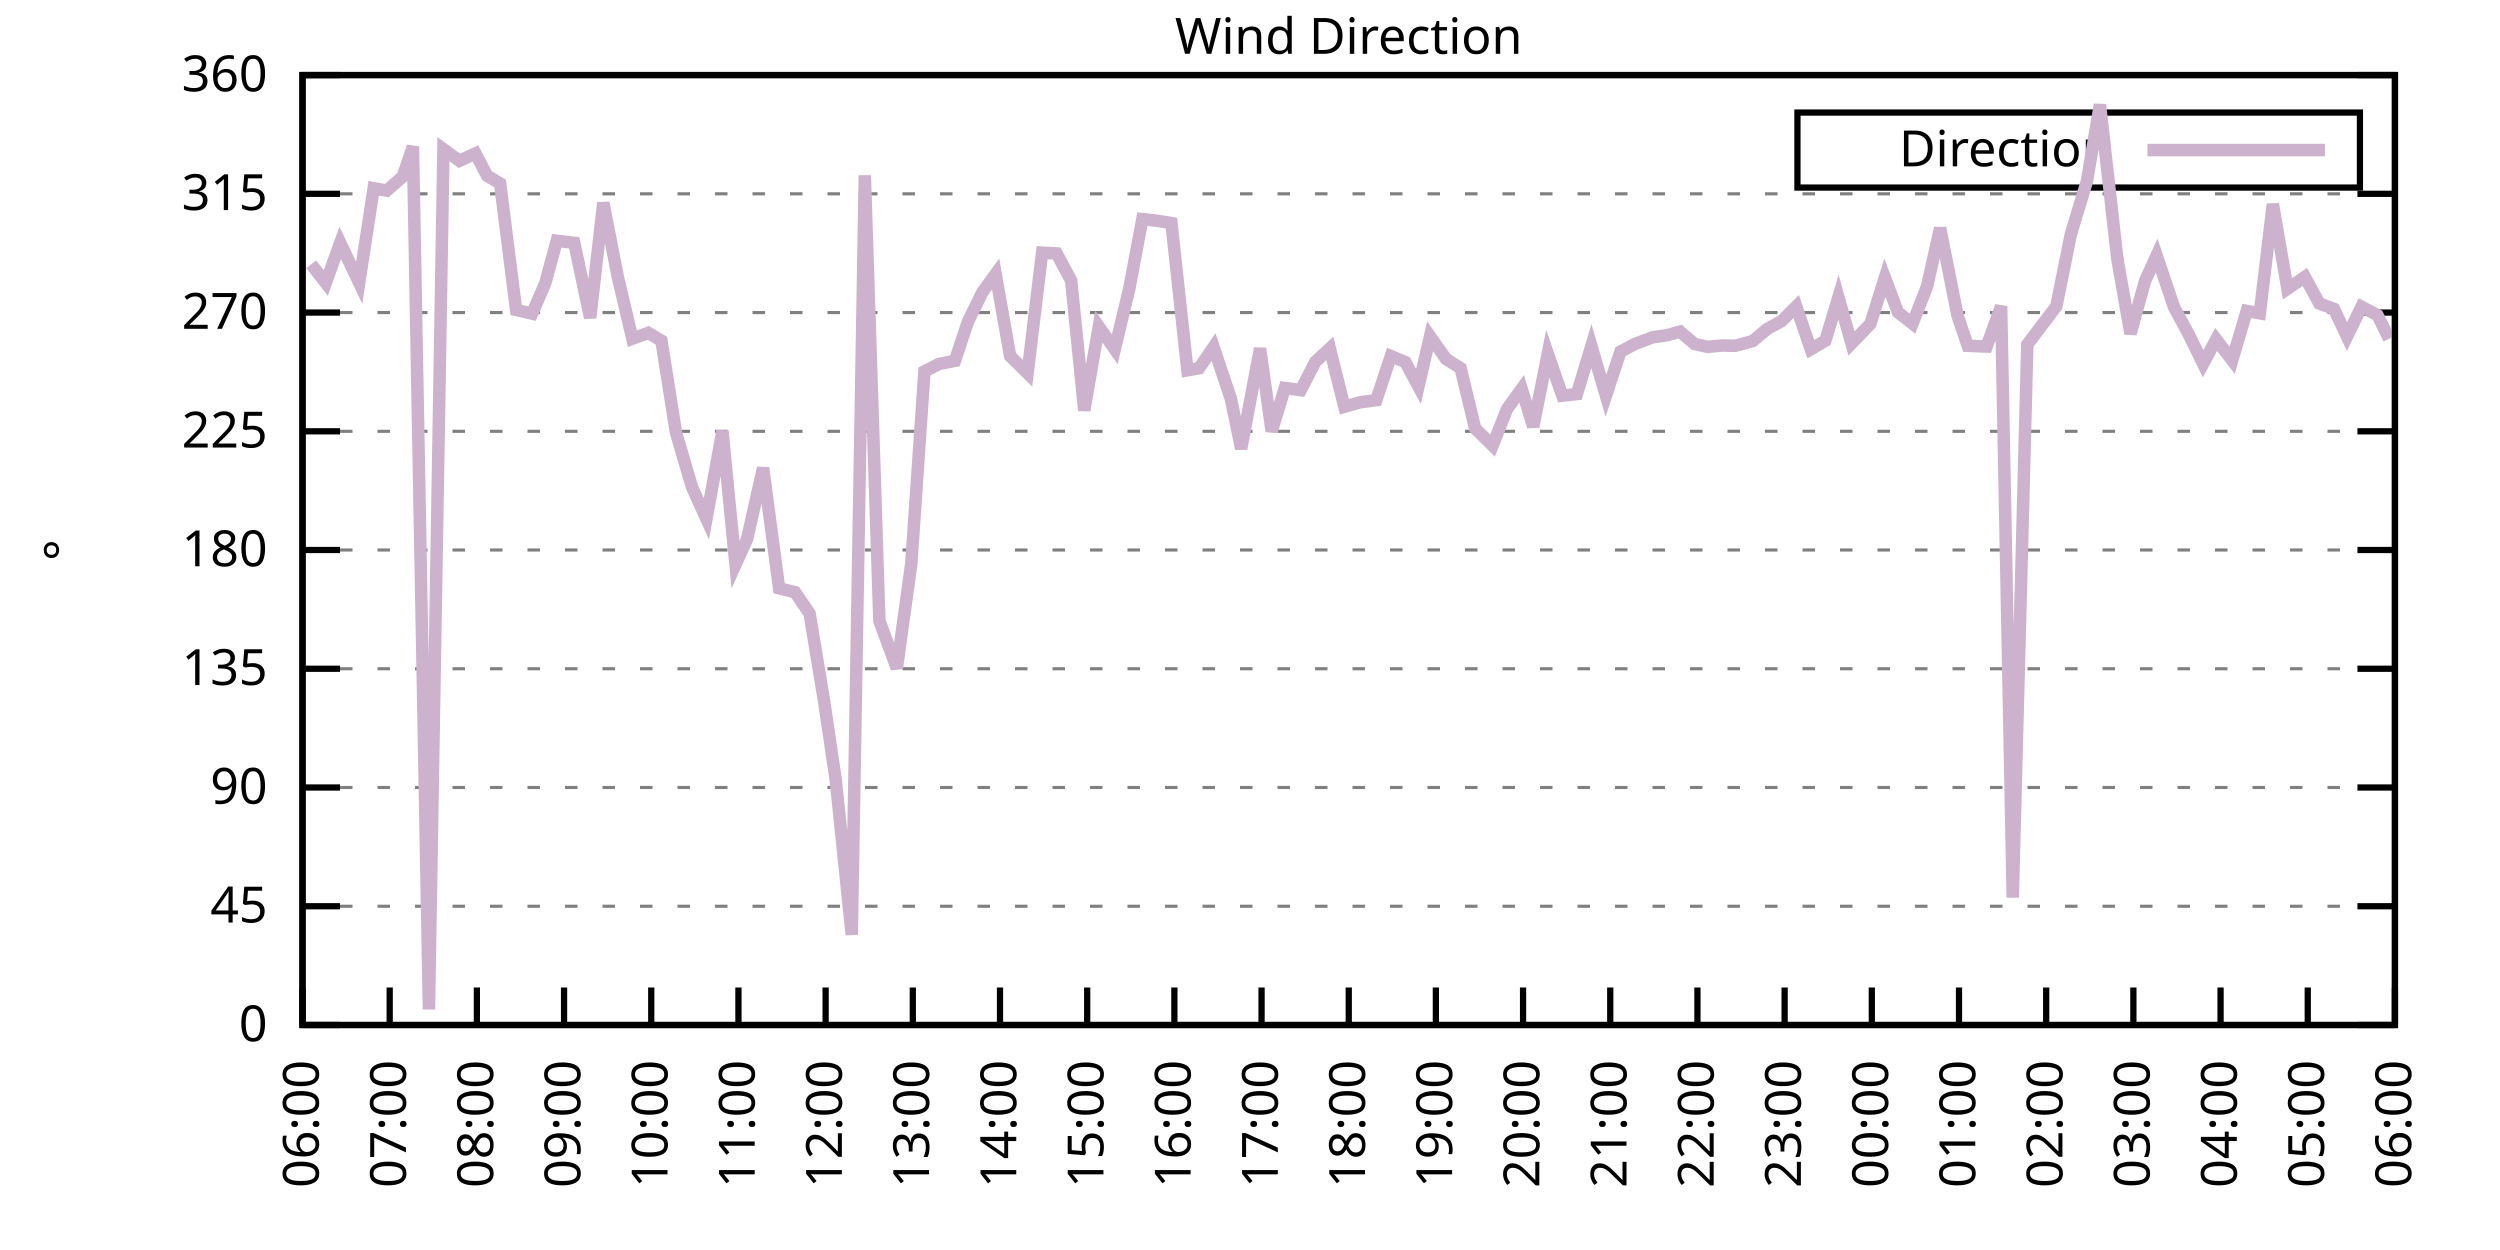
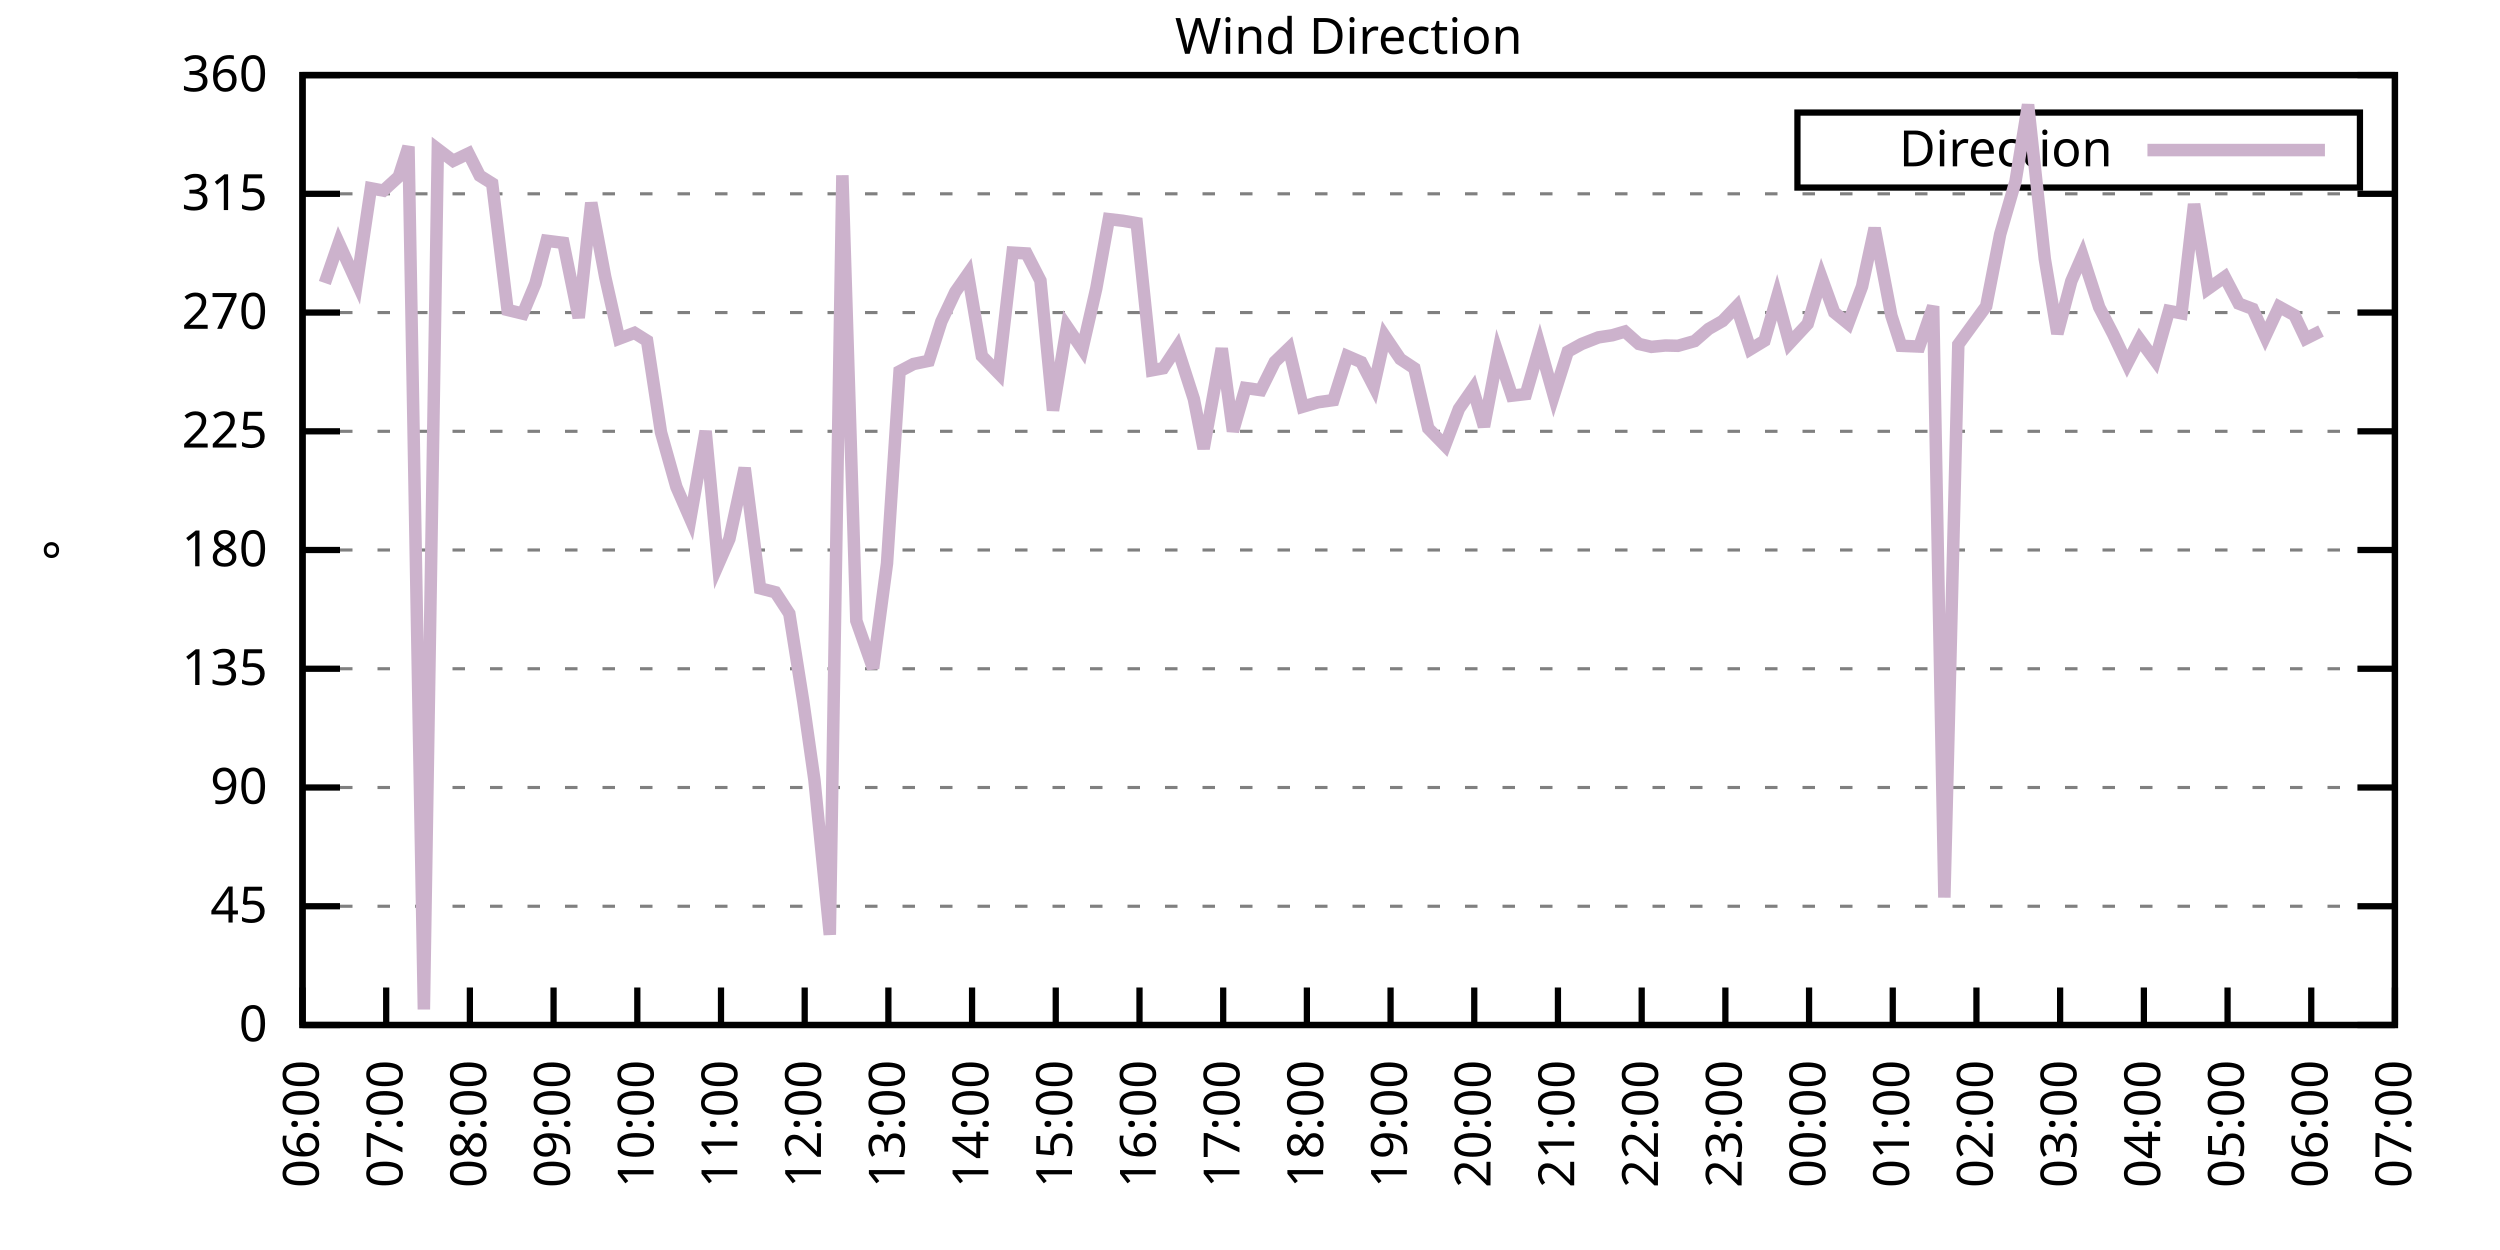
<svg xmlns="http://www.w3.org/2000/svg" xmlns:xlink="http://www.w3.org/1999/xlink" width="400" height="200" viewBox="0 0 400 200">
  <g id="gnuplot_canvas">
    <rect x="0" y="0" width="400" height="200" fill="none" />
    <defs>
      <circle id="gpDot" r="0.5" stroke-width="0.5" stroke="currentColor" />
      <path id="gpPt0" stroke-width="0.333" stroke="currentColor" d="M-1,0 h2 M0,-1 v2" />
      <path id="gpPt1" stroke-width="0.333" stroke="currentColor" d="M-1,-1 L1,1 M1,-1 L-1,1" />
      <path id="gpPt2" stroke-width="0.333" stroke="currentColor" d="M-1,0 L1,0 M0,-1 L0,1 M-1,-1 L1,1 M-1,1 L1,-1" />
      <rect id="gpPt3" stroke-width="0.333" stroke="currentColor" x="-1" y="-1" width="2" height="2" />
      <rect id="gpPt4" stroke-width="0.333" stroke="currentColor" fill="currentColor" x="-1" y="-1" width="2" height="2" />
      <circle id="gpPt5" stroke-width="0.333" stroke="currentColor" cx="0" cy="0" r="1" />
      <use xlink:href="#gpPt5" id="gpPt6" fill="currentColor" stroke="none" />
      <path id="gpPt7" stroke-width="0.333" stroke="currentColor" d="M0,-1.33 L-1.33,0.67 L1.33,0.67 z" />
      <use xlink:href="#gpPt7" id="gpPt8" fill="currentColor" stroke="none" />
      <use xlink:href="#gpPt7" id="gpPt9" stroke="currentColor" transform="rotate(180)" />
      <use xlink:href="#gpPt9" id="gpPt10" fill="currentColor" stroke="none" />
      <use xlink:href="#gpPt3" id="gpPt11" stroke="currentColor" transform="rotate(45)" />
      <use xlink:href="#gpPt11" id="gpPt12" fill="currentColor" stroke="none" />
      <path id="gpPt13" stroke-width="0.333" stroke="currentColor" d="M0,1.330 L1.265,0.411 L0.782,-1.067 L-0.782,-1.076 L-1.265,0.411 z" />
      <use xlink:href="#gpPt13" id="gpPt14" fill="currentColor" stroke="none" />
      <filter id="textbox" filterUnits="objectBoundingBox" x="0" y="0" height="1" width="1">
        <feFlood flood-color="white" flood-opacity="1" result="bgnd" />
        <feComposite in="SourceGraphic" in2="bgnd" operator="atop" />
      </filter>
      <filter id="greybox" filterUnits="objectBoundingBox" x="0" y="0" height="1" width="1">
        <feFlood flood-color="lightgrey" flood-opacity="1" result="grey" />
        <feComposite in="SourceGraphic" in2="grey" operator="atop" />
      </filter>
    </defs>
    <g fill="none" color="white" stroke="currentColor" stroke-width="1.00" stroke-linecap="butt" stroke-linejoin="miter">
</g>
    <g fill="none" color="black" stroke="currentColor" stroke-width="1.00" stroke-linecap="butt" stroke-linejoin="miter">
      <g stroke="none" shape-rendering="crispEdges">
        <polygon fill="rgb(255, 255, 255)" points="48.40,164.00 383.18,164.00 383.18,12.02 48.40,12.02 " />
      </g>
    </g>
    <g fill="none" color="black" stroke="currentColor" stroke-width="1.00" stroke-linecap="butt" stroke-linejoin="miter">
</g>
    <g fill="none" color="black" stroke="black" stroke-width="0.50" stroke-linecap="butt" stroke-linejoin="miter">
</g>
    <g fill="none" color="gray" stroke="currentColor" stroke-width="0.50" stroke-linecap="butt" stroke-linejoin="miter">
      <path stroke="gray" stroke-dasharray="2,4" class="gridline" d="M48.40,164.00 L383.19,164.00  " />
    </g>
    <g fill="none" color="gray" stroke="gray" stroke-width="1.00" stroke-linecap="butt" stroke-linejoin="miter">
</g>
    <g fill="none" color="black" stroke="currentColor" stroke-width="1.00" stroke-linecap="butt" stroke-linejoin="miter">
      <path stroke="black" d="M48.40,164.00 L54.40,164.00 M383.19,164.00 L377.19,164.00  " />
      <g transform="translate(42.80,166.60)" stroke="none" fill="black" font-family="Sans" font-size="8.00" text-anchor="end">
        <text>
          <tspan font-family="Sans"> 0</tspan>
        </text>
      </g>
    </g>
    <g fill="none" color="black" stroke="currentColor" stroke-width="1.00" stroke-linecap="butt" stroke-linejoin="miter">
</g>
    <g fill="none" color="black" stroke="black" stroke-width="0.50" stroke-linecap="butt" stroke-linejoin="miter">
</g>
    <g fill="none" color="gray" stroke="currentColor" stroke-width="0.50" stroke-linecap="butt" stroke-linejoin="miter">
      <path stroke="gray" stroke-dasharray="2,4" class="gridline" d="M48.40,145.00 L383.19,145.00  " />
    </g>
    <g fill="none" color="gray" stroke="gray" stroke-width="1.00" stroke-linecap="butt" stroke-linejoin="miter">
</g>
    <g fill="none" color="black" stroke="currentColor" stroke-width="1.00" stroke-linecap="butt" stroke-linejoin="miter">
      <path stroke="black" d="M48.40,145.00 L54.40,145.00 M383.19,145.00 L377.19,145.00  " />
      <g transform="translate(42.80,147.60)" stroke="none" fill="black" font-family="Sans" font-size="8.00" text-anchor="end">
        <text>
          <tspan font-family="Sans"> 45</tspan>
        </text>
      </g>
    </g>
    <g fill="none" color="black" stroke="currentColor" stroke-width="1.00" stroke-linecap="butt" stroke-linejoin="miter">
</g>
    <g fill="none" color="black" stroke="black" stroke-width="0.50" stroke-linecap="butt" stroke-linejoin="miter">
</g>
    <g fill="none" color="gray" stroke="currentColor" stroke-width="0.50" stroke-linecap="butt" stroke-linejoin="miter">
      <path stroke="gray" stroke-dasharray="2,4" class="gridline" d="M48.40,126.00 L383.19,126.00  " />
    </g>
    <g fill="none" color="gray" stroke="gray" stroke-width="1.00" stroke-linecap="butt" stroke-linejoin="miter">
</g>
    <g fill="none" color="black" stroke="currentColor" stroke-width="1.00" stroke-linecap="butt" stroke-linejoin="miter">
      <path stroke="black" d="M48.40,126.00 L54.40,126.00 M383.19,126.00 L377.19,126.00  " />
      <g transform="translate(42.80,128.60)" stroke="none" fill="black" font-family="Sans" font-size="8.00" text-anchor="end">
        <text>
          <tspan font-family="Sans"> 90</tspan>
        </text>
      </g>
    </g>
    <g fill="none" color="black" stroke="currentColor" stroke-width="1.00" stroke-linecap="butt" stroke-linejoin="miter">
</g>
    <g fill="none" color="black" stroke="black" stroke-width="0.50" stroke-linecap="butt" stroke-linejoin="miter">
</g>
    <g fill="none" color="gray" stroke="currentColor" stroke-width="0.50" stroke-linecap="butt" stroke-linejoin="miter">
      <path stroke="gray" stroke-dasharray="2,4" class="gridline" d="M48.40,107.00 L383.19,107.00  " />
    </g>
    <g fill="none" color="gray" stroke="gray" stroke-width="1.00" stroke-linecap="butt" stroke-linejoin="miter">
</g>
    <g fill="none" color="black" stroke="currentColor" stroke-width="1.00" stroke-linecap="butt" stroke-linejoin="miter">
      <path stroke="black" d="M48.40,107.00 L54.40,107.00 M383.19,107.00 L377.19,107.00  " />
      <g transform="translate(42.80,109.60)" stroke="none" fill="black" font-family="Sans" font-size="8.00" text-anchor="end">
        <text>
          <tspan font-family="Sans"> 135</tspan>
        </text>
      </g>
    </g>
    <g fill="none" color="black" stroke="currentColor" stroke-width="1.00" stroke-linecap="butt" stroke-linejoin="miter">
</g>
    <g fill="none" color="black" stroke="black" stroke-width="0.50" stroke-linecap="butt" stroke-linejoin="miter">
</g>
    <g fill="none" color="gray" stroke="currentColor" stroke-width="0.50" stroke-linecap="butt" stroke-linejoin="miter">
      <path stroke="gray" stroke-dasharray="2,4" class="gridline" d="M48.40,88.00 L383.19,88.00  " />
    </g>
    <g fill="none" color="gray" stroke="gray" stroke-width="1.00" stroke-linecap="butt" stroke-linejoin="miter">
</g>
    <g fill="none" color="black" stroke="currentColor" stroke-width="1.00" stroke-linecap="butt" stroke-linejoin="miter">
      <path stroke="black" d="M48.40,88.00 L54.40,88.00 M383.19,88.00 L377.19,88.00  " />
      <g transform="translate(42.80,90.60)" stroke="none" fill="black" font-family="Sans" font-size="8.00" text-anchor="end">
        <text>
          <tspan font-family="Sans"> 180</tspan>
        </text>
      </g>
    </g>
    <g fill="none" color="black" stroke="currentColor" stroke-width="1.00" stroke-linecap="butt" stroke-linejoin="miter">
</g>
    <g fill="none" color="black" stroke="black" stroke-width="0.50" stroke-linecap="butt" stroke-linejoin="miter">
</g>
    <g fill="none" color="gray" stroke="currentColor" stroke-width="0.50" stroke-linecap="butt" stroke-linejoin="miter">
      <path stroke="gray" stroke-dasharray="2,4" class="gridline" d="M48.40,69.01 L383.19,69.01  " />
    </g>
    <g fill="none" color="gray" stroke="gray" stroke-width="1.00" stroke-linecap="butt" stroke-linejoin="miter">
</g>
    <g fill="none" color="black" stroke="currentColor" stroke-width="1.00" stroke-linecap="butt" stroke-linejoin="miter">
      <path stroke="black" d="M48.40,69.01 L54.40,69.01 M383.19,69.01 L377.19,69.01  " />
      <g transform="translate(42.80,71.61)" stroke="none" fill="black" font-family="Sans" font-size="8.00" text-anchor="end">
        <text>
          <tspan font-family="Sans"> 225</tspan>
        </text>
      </g>
    </g>
    <g fill="none" color="black" stroke="currentColor" stroke-width="1.00" stroke-linecap="butt" stroke-linejoin="miter">
</g>
    <g fill="none" color="black" stroke="black" stroke-width="0.50" stroke-linecap="butt" stroke-linejoin="miter">
</g>
    <g fill="none" color="gray" stroke="currentColor" stroke-width="0.50" stroke-linecap="butt" stroke-linejoin="miter">
      <path stroke="gray" stroke-dasharray="2,4" class="gridline" d="M48.40,50.01 L383.19,50.01  " />
    </g>
    <g fill="none" color="gray" stroke="gray" stroke-width="1.00" stroke-linecap="butt" stroke-linejoin="miter">
</g>
    <g fill="none" color="black" stroke="currentColor" stroke-width="1.00" stroke-linecap="butt" stroke-linejoin="miter">
      <path stroke="black" d="M48.40,50.01 L54.40,50.01 M383.19,50.01 L377.19,50.01  " />
      <g transform="translate(42.80,52.61)" stroke="none" fill="black" font-family="Sans" font-size="8.00" text-anchor="end">
        <text>
          <tspan font-family="Sans"> 270</tspan>
        </text>
      </g>
    </g>
    <g fill="none" color="black" stroke="currentColor" stroke-width="1.00" stroke-linecap="butt" stroke-linejoin="miter">
</g>
    <g fill="none" color="black" stroke="black" stroke-width="0.50" stroke-linecap="butt" stroke-linejoin="miter">
</g>
    <g fill="none" color="gray" stroke="currentColor" stroke-width="0.50" stroke-linecap="butt" stroke-linejoin="miter">
      <path stroke="gray" stroke-dasharray="2,4" class="gridline" d="M48.40,31.01 L383.19,31.01  " />
    </g>
    <g fill="none" color="gray" stroke="gray" stroke-width="1.00" stroke-linecap="butt" stroke-linejoin="miter">
</g>
    <g fill="none" color="black" stroke="currentColor" stroke-width="1.00" stroke-linecap="butt" stroke-linejoin="miter">
      <path stroke="black" d="M48.40,31.01 L54.40,31.01 M383.19,31.01 L377.19,31.01  " />
      <g transform="translate(42.80,33.61)" stroke="none" fill="black" font-family="Sans" font-size="8.00" text-anchor="end">
        <text>
          <tspan font-family="Sans"> 315</tspan>
        </text>
      </g>
    </g>
    <g fill="none" color="black" stroke="currentColor" stroke-width="1.00" stroke-linecap="butt" stroke-linejoin="miter">
</g>
    <g fill="none" color="black" stroke="black" stroke-width="0.50" stroke-linecap="butt" stroke-linejoin="miter">
</g>
    <g fill="none" color="gray" stroke="currentColor" stroke-width="0.50" stroke-linecap="butt" stroke-linejoin="miter">
      <path stroke="gray" stroke-dasharray="2,4" class="gridline" d="M48.40,12.01 L383.19,12.01  " />
    </g>
    <g fill="none" color="gray" stroke="gray" stroke-width="1.00" stroke-linecap="butt" stroke-linejoin="miter">
</g>
    <g fill="none" color="black" stroke="currentColor" stroke-width="1.00" stroke-linecap="butt" stroke-linejoin="miter">
      <path stroke="black" d="M48.40,12.01 L54.40,12.01 M383.19,12.01 L377.19,12.01  " />
      <g transform="translate(42.80,14.61)" stroke="none" fill="black" font-family="Sans" font-size="8.00" text-anchor="end">
        <text>
          <tspan font-family="Sans"> 360</tspan>
        </text>
      </g>
    </g>
    <g fill="none" color="black" stroke="currentColor" stroke-width="1.00" stroke-linecap="butt" stroke-linejoin="miter">
      <path stroke="black" d="M48.40,164.00 L48.40,158.00  " />
      <g transform="translate(51.00,169.60) rotate(270.00)" stroke="none" fill="black" font-family="Sans" font-size="8.00" text-anchor="end">
        <text>
          <tspan font-family="Sans">06:00</tspan>
        </text>
      </g>
    </g>
    <g fill="none" color="black" stroke="currentColor" stroke-width="1.00" stroke-linecap="butt" stroke-linejoin="miter">
-       <path stroke="black" d="M62.35,164.00 L62.35,158.00  " />
-       <g transform="translate(64.95,169.60) rotate(270.00)" stroke="none" fill="black" font-family="Sans" font-size="8.00" text-anchor="end">
+       <path stroke="black" d="M61.79,164.00 L61.79,158.00  " />
+       <g transform="translate(64.39,169.60) rotate(270.00)" stroke="none" fill="black" font-family="Sans" font-size="8.00" text-anchor="end">
        <text>
          <tspan font-family="Sans">07:00</tspan>
        </text>
      </g>
    </g>
    <g fill="none" color="black" stroke="currentColor" stroke-width="1.00" stroke-linecap="butt" stroke-linejoin="miter">
-       <path stroke="black" d="M76.30,164.00 L76.30,158.00  " />
-       <g transform="translate(78.90,169.60) rotate(270.00)" stroke="none" fill="black" font-family="Sans" font-size="8.00" text-anchor="end">
+       <path stroke="black" d="M75.18,164.00 L75.18,158.00  " />
+       <g transform="translate(77.78,169.60) rotate(270.00)" stroke="none" fill="black" font-family="Sans" font-size="8.00" text-anchor="end">
        <text>
          <tspan font-family="Sans">08:00</tspan>
        </text>
      </g>
    </g>
    <g fill="none" color="black" stroke="currentColor" stroke-width="1.00" stroke-linecap="butt" stroke-linejoin="miter">
-       <path stroke="black" d="M90.25,164.00 L90.25,158.00  " />
-       <g transform="translate(92.85,169.60) rotate(270.00)" stroke="none" fill="black" font-family="Sans" font-size="8.00" text-anchor="end">
+       <path stroke="black" d="M88.57,164.00 L88.57,158.00  " />
+       <g transform="translate(91.17,169.60) rotate(270.00)" stroke="none" fill="black" font-family="Sans" font-size="8.00" text-anchor="end">
        <text>
          <tspan font-family="Sans">09:00</tspan>
        </text>
      </g>
    </g>
    <g fill="none" color="black" stroke="currentColor" stroke-width="1.00" stroke-linecap="butt" stroke-linejoin="miter">
-       <path stroke="black" d="M104.20,164.00 L104.20,158.00  " />
-       <g transform="translate(106.80,169.60) rotate(270.00)" stroke="none" fill="black" font-family="Sans" font-size="8.00" text-anchor="end">
+       <path stroke="black" d="M101.97,164.00 L101.97,158.00  " />
+       <g transform="translate(104.57,169.60) rotate(270.00)" stroke="none" fill="black" font-family="Sans" font-size="8.00" text-anchor="end">
        <text>
          <tspan font-family="Sans">10:00</tspan>
        </text>
      </g>
    </g>
    <g fill="none" color="black" stroke="currentColor" stroke-width="1.00" stroke-linecap="butt" stroke-linejoin="miter">
-       <path stroke="black" d="M118.15,164.00 L118.15,158.00  " />
-       <g transform="translate(120.75,169.60) rotate(270.00)" stroke="none" fill="black" font-family="Sans" font-size="8.00" text-anchor="end">
+       <path stroke="black" d="M115.36,164.00 L115.36,158.00  " />
+       <g transform="translate(117.96,169.60) rotate(270.00)" stroke="none" fill="black" font-family="Sans" font-size="8.00" text-anchor="end">
        <text>
          <tspan font-family="Sans">11:00</tspan>
        </text>
      </g>
    </g>
    <g fill="none" color="black" stroke="currentColor" stroke-width="1.00" stroke-linecap="butt" stroke-linejoin="miter">
-       <path stroke="black" d="M132.10,164.00 L132.10,158.00  " />
-       <g transform="translate(134.70,169.60) rotate(270.00)" stroke="none" fill="black" font-family="Sans" font-size="8.00" text-anchor="end">
+       <path stroke="black" d="M128.75,164.00 L128.75,158.00  " />
+       <g transform="translate(131.35,169.60) rotate(270.00)" stroke="none" fill="black" font-family="Sans" font-size="8.00" text-anchor="end">
        <text>
          <tspan font-family="Sans">12:00</tspan>
        </text>
      </g>
    </g>
    <g fill="none" color="black" stroke="currentColor" stroke-width="1.00" stroke-linecap="butt" stroke-linejoin="miter">
-       <path stroke="black" d="M146.05,164.00 L146.05,158.00  " />
-       <g transform="translate(148.65,169.60) rotate(270.00)" stroke="none" fill="black" font-family="Sans" font-size="8.00" text-anchor="end">
+       <path stroke="black" d="M142.14,164.00 L142.14,158.00  " />
+       <g transform="translate(144.74,169.60) rotate(270.00)" stroke="none" fill="black" font-family="Sans" font-size="8.00" text-anchor="end">
        <text>
          <tspan font-family="Sans">13:00</tspan>
        </text>
      </g>
    </g>
    <g fill="none" color="black" stroke="currentColor" stroke-width="1.00" stroke-linecap="butt" stroke-linejoin="miter">
-       <path stroke="black" d="M160.00,164.00 L160.00,158.00  " />
-       <g transform="translate(162.60,169.60) rotate(270.00)" stroke="none" fill="black" font-family="Sans" font-size="8.00" text-anchor="end">
+       <path stroke="black" d="M155.53,164.00 L155.53,158.00  " />
+       <g transform="translate(158.13,169.60) rotate(270.00)" stroke="none" fill="black" font-family="Sans" font-size="8.00" text-anchor="end">
        <text>
          <tspan font-family="Sans">14:00</tspan>
        </text>
      </g>
    </g>
    <g fill="none" color="black" stroke="currentColor" stroke-width="1.00" stroke-linecap="butt" stroke-linejoin="miter">
-       <path stroke="black" d="M173.95,164.00 L173.95,158.00  " />
-       <g transform="translate(176.55,169.60) rotate(270.00)" stroke="none" fill="black" font-family="Sans" font-size="8.00" text-anchor="end">
+       <path stroke="black" d="M168.92,164.00 L168.92,158.00  " />
+       <g transform="translate(171.52,169.60) rotate(270.00)" stroke="none" fill="black" font-family="Sans" font-size="8.00" text-anchor="end">
        <text>
          <tspan font-family="Sans">15:00</tspan>
        </text>
      </g>
    </g>
    <g fill="none" color="black" stroke="currentColor" stroke-width="1.00" stroke-linecap="butt" stroke-linejoin="miter">
-       <path stroke="black" d="M187.90,164.00 L187.90,158.00  " />
-       <g transform="translate(190.50,169.60) rotate(270.00)" stroke="none" fill="black" font-family="Sans" font-size="8.00" text-anchor="end">
+       <path stroke="black" d="M182.32,164.00 L182.32,158.00  " />
+       <g transform="translate(184.92,169.60) rotate(270.00)" stroke="none" fill="black" font-family="Sans" font-size="8.00" text-anchor="end">
        <text>
          <tspan font-family="Sans">16:00</tspan>
        </text>
      </g>
    </g>
    <g fill="none" color="black" stroke="currentColor" stroke-width="1.00" stroke-linecap="butt" stroke-linejoin="miter">
-       <path stroke="black" d="M201.85,164.00 L201.85,158.00  " />
-       <g transform="translate(204.45,169.60) rotate(270.00)" stroke="none" fill="black" font-family="Sans" font-size="8.00" text-anchor="end">
+       <path stroke="black" d="M195.71,164.00 L195.71,158.00  " />
+       <g transform="translate(198.31,169.60) rotate(270.00)" stroke="none" fill="black" font-family="Sans" font-size="8.00" text-anchor="end">
        <text>
          <tspan font-family="Sans">17:00</tspan>
        </text>
      </g>
    </g>
    <g fill="none" color="black" stroke="currentColor" stroke-width="1.00" stroke-linecap="butt" stroke-linejoin="miter">
-       <path stroke="black" d="M215.80,164.00 L215.80,158.00  " />
-       <g transform="translate(218.40,169.60) rotate(270.00)" stroke="none" fill="black" font-family="Sans" font-size="8.00" text-anchor="end">
+       <path stroke="black" d="M209.10,164.00 L209.10,158.00  " />
+       <g transform="translate(211.70,169.60) rotate(270.00)" stroke="none" fill="black" font-family="Sans" font-size="8.00" text-anchor="end">
        <text>
          <tspan font-family="Sans">18:00</tspan>
        </text>
      </g>
    </g>
    <g fill="none" color="black" stroke="currentColor" stroke-width="1.00" stroke-linecap="butt" stroke-linejoin="miter">
-       <path stroke="black" d="M229.74,164.00 L229.74,158.00  " />
-       <g transform="translate(232.34,169.60) rotate(270.00)" stroke="none" fill="black" font-family="Sans" font-size="8.00" text-anchor="end">
+       <path stroke="black" d="M222.49,164.00 L222.49,158.00  " />
+       <g transform="translate(225.09,169.60) rotate(270.00)" stroke="none" fill="black" font-family="Sans" font-size="8.00" text-anchor="end">
        <text>
          <tspan font-family="Sans">19:00</tspan>
        </text>
      </g>
    </g>
    <g fill="none" color="black" stroke="currentColor" stroke-width="1.00" stroke-linecap="butt" stroke-linejoin="miter">
-       <path stroke="black" d="M243.69,164.00 L243.69,158.00  " />
-       <g transform="translate(246.29,169.60) rotate(270.00)" stroke="none" fill="black" font-family="Sans" font-size="8.00" text-anchor="end">
+       <path stroke="black" d="M235.88,164.00 L235.88,158.00  " />
+       <g transform="translate(238.48,169.60) rotate(270.00)" stroke="none" fill="black" font-family="Sans" font-size="8.00" text-anchor="end">
        <text>
          <tspan font-family="Sans">20:00</tspan>
        </text>
      </g>
    </g>
    <g fill="none" color="black" stroke="currentColor" stroke-width="1.00" stroke-linecap="butt" stroke-linejoin="miter">
-       <path stroke="black" d="M257.64,164.00 L257.64,158.00  " />
-       <g transform="translate(260.24,169.60) rotate(270.00)" stroke="none" fill="black" font-family="Sans" font-size="8.00" text-anchor="end">
+       <path stroke="black" d="M249.27,164.00 L249.27,158.00  " />
+       <g transform="translate(251.87,169.60) rotate(270.00)" stroke="none" fill="black" font-family="Sans" font-size="8.00" text-anchor="end">
        <text>
          <tspan font-family="Sans">21:00</tspan>
        </text>
      </g>
    </g>
    <g fill="none" color="black" stroke="currentColor" stroke-width="1.00" stroke-linecap="butt" stroke-linejoin="miter">
-       <path stroke="black" d="M271.59,164.00 L271.59,158.00  " />
-       <g transform="translate(274.19,169.60) rotate(270.00)" stroke="none" fill="black" font-family="Sans" font-size="8.00" text-anchor="end">
+       <path stroke="black" d="M262.67,164.00 L262.67,158.00  " />
+       <g transform="translate(265.27,169.60) rotate(270.00)" stroke="none" fill="black" font-family="Sans" font-size="8.00" text-anchor="end">
        <text>
          <tspan font-family="Sans">22:00</tspan>
        </text>
      </g>
    </g>
    <g fill="none" color="black" stroke="currentColor" stroke-width="1.00" stroke-linecap="butt" stroke-linejoin="miter">
-       <path stroke="black" d="M285.54,164.00 L285.54,158.00  " />
-       <g transform="translate(288.14,169.60) rotate(270.00)" stroke="none" fill="black" font-family="Sans" font-size="8.00" text-anchor="end">
+       <path stroke="black" d="M276.06,164.00 L276.06,158.00  " />
+       <g transform="translate(278.66,169.60) rotate(270.00)" stroke="none" fill="black" font-family="Sans" font-size="8.00" text-anchor="end">
        <text>
          <tspan font-family="Sans">23:00</tspan>
        </text>
      </g>
    </g>
    <g fill="none" color="black" stroke="currentColor" stroke-width="1.00" stroke-linecap="butt" stroke-linejoin="miter">
-       <path stroke="black" d="M299.49,164.00 L299.49,158.00  " />
-       <g transform="translate(302.09,169.60) rotate(270.00)" stroke="none" fill="black" font-family="Sans" font-size="8.00" text-anchor="end">
+       <path stroke="black" d="M289.45,164.00 L289.45,158.00  " />
+       <g transform="translate(292.05,169.60) rotate(270.00)" stroke="none" fill="black" font-family="Sans" font-size="8.00" text-anchor="end">
        <text>
          <tspan font-family="Sans">00:00</tspan>
        </text>
      </g>
    </g>
    <g fill="none" color="black" stroke="currentColor" stroke-width="1.00" stroke-linecap="butt" stroke-linejoin="miter">
-       <path stroke="black" d="M313.44,164.00 L313.44,158.00  " />
-       <g transform="translate(316.04,169.60) rotate(270.00)" stroke="none" fill="black" font-family="Sans" font-size="8.00" text-anchor="end">
+       <path stroke="black" d="M302.84,164.00 L302.84,158.00  " />
+       <g transform="translate(305.44,169.60) rotate(270.00)" stroke="none" fill="black" font-family="Sans" font-size="8.00" text-anchor="end">
        <text>
          <tspan font-family="Sans">01:00</tspan>
        </text>
      </g>
    </g>
    <g fill="none" color="black" stroke="currentColor" stroke-width="1.00" stroke-linecap="butt" stroke-linejoin="miter">
-       <path stroke="black" d="M327.39,164.00 L327.39,158.00  " />
-       <g transform="translate(329.99,169.60) rotate(270.00)" stroke="none" fill="black" font-family="Sans" font-size="8.00" text-anchor="end">
+       <path stroke="black" d="M316.23,164.00 L316.23,158.00  " />
+       <g transform="translate(318.83,169.60) rotate(270.00)" stroke="none" fill="black" font-family="Sans" font-size="8.00" text-anchor="end">
        <text>
          <tspan font-family="Sans">02:00</tspan>
        </text>
      </g>
    </g>
    <g fill="none" color="black" stroke="currentColor" stroke-width="1.00" stroke-linecap="butt" stroke-linejoin="miter">
-       <path stroke="black" d="M341.34,164.00 L341.34,158.00  " />
-       <g transform="translate(343.94,169.60) rotate(270.00)" stroke="none" fill="black" font-family="Sans" font-size="8.00" text-anchor="end">
+       <path stroke="black" d="M329.62,164.00 L329.62,158.00  " />
+       <g transform="translate(332.22,169.60) rotate(270.00)" stroke="none" fill="black" font-family="Sans" font-size="8.00" text-anchor="end">
        <text>
          <tspan font-family="Sans">03:00</tspan>
        </text>
      </g>
    </g>
    <g fill="none" color="black" stroke="currentColor" stroke-width="1.00" stroke-linecap="butt" stroke-linejoin="miter">
-       <path stroke="black" d="M355.29,164.00 L355.29,158.00  " />
-       <g transform="translate(357.89,169.60) rotate(270.00)" stroke="none" fill="black" font-family="Sans" font-size="8.00" text-anchor="end">
+       <path stroke="black" d="M343.02,164.00 L343.02,158.00  " />
+       <g transform="translate(345.62,169.60) rotate(270.00)" stroke="none" fill="black" font-family="Sans" font-size="8.00" text-anchor="end">
        <text>
          <tspan font-family="Sans">04:00</tspan>
        </text>
      </g>
    </g>
    <g fill="none" color="black" stroke="currentColor" stroke-width="1.00" stroke-linecap="butt" stroke-linejoin="miter">
-       <path stroke="black" d="M369.24,164.00 L369.24,158.00  " />
-       <g transform="translate(371.84,169.60) rotate(270.00)" stroke="none" fill="black" font-family="Sans" font-size="8.00" text-anchor="end">
+       <path stroke="black" d="M356.41,164.00 L356.41,158.00  " />
+       <g transform="translate(359.01,169.60) rotate(270.00)" stroke="none" fill="black" font-family="Sans" font-size="8.00" text-anchor="end">
        <text>
          <tspan font-family="Sans">05:00</tspan>
+         </text>
+       </g>
+     </g>
+     <g fill="none" color="black" stroke="currentColor" stroke-width="1.00" stroke-linecap="butt" stroke-linejoin="miter">
+       <path stroke="black" d="M369.80,164.00 L369.80,158.00  " />
+       <g transform="translate(372.40,169.60) rotate(270.00)" stroke="none" fill="black" font-family="Sans" font-size="8.00" text-anchor="end">
+         <text>
+           <tspan font-family="Sans">06:00</tspan>
        </text>
      </g>
    </g>
    <g fill="none" color="black" stroke="currentColor" stroke-width="1.00" stroke-linecap="butt" stroke-linejoin="miter">
      <path stroke="black" d="M383.19,164.00 L383.19,158.00  " />
      <g transform="translate(385.79,169.60) rotate(270.00)" stroke="none" fill="black" font-family="Sans" font-size="8.00" text-anchor="end">
        <text>
-           <tspan font-family="Sans">06:00</tspan>
+           <tspan font-family="Sans">07:00</tspan>
        </text>
      </g>
    </g>
    <g fill="none" color="black" stroke="currentColor" stroke-width="1.00" stroke-linecap="butt" stroke-linejoin="miter">
</g>
    <g fill="none" color="black" stroke="currentColor" stroke-width="1.00" stroke-linecap="butt" stroke-linejoin="miter">
      <path stroke="black" d="M48.40,12.01 L48.40,164.00 L383.19,164.00 L383.19,12.01 L48.40,12.01 Z  " />
    </g>
    <g fill="none" color="black" stroke="currentColor" stroke-width="1.00" stroke-linecap="butt" stroke-linejoin="miter">
</g>
    <g fill="none" color="black" stroke="currentColor" stroke-width="1.00" stroke-linecap="butt" stroke-linejoin="miter">
      <path stroke="black" d="M287.59,30.01 L287.59,18.01 L377.59,18.01 L377.59,30.01 L287.59,30.01 Z  " />
    </g>
    <g id="Wind_direction_plot_1">
      <g fill="none" color="white" stroke="black" stroke-width="2.00" stroke-linecap="butt" stroke-linejoin="miter">
</g>
      <g fill="none" color="black" stroke="currentColor" stroke-width="2.00" stroke-linecap="butt" stroke-linejoin="miter">
        <g transform="translate(337.99,26.61)" stroke="none" fill="black" font-family="Sans" font-size="8.00" text-anchor="end">
          <text>
            <tspan font-family="Sans">Direction</tspan>
          </text>
        </g>
      </g>
      <g fill="none" color="black" stroke="currentColor" stroke-width="2.00" stroke-linecap="butt" stroke-linejoin="miter">
-         <path stroke="rgb(204, 178, 204)" d="M343.59,24.01 L371.99,24.01 M49.79,42.28 L52.12,45.28 L54.44,38.86 L57.47,45.24 L59.79,30.12 L61.88,30.50   L64.44,28.26 L66.07,23.45 L68.63,161.51 L70.95,23.87 L73.51,25.73 L76.07,24.55 L77.93,28.10 L80.02,29.36   L82.58,49.59 L85.13,50.18 L87.23,45.36 L89.09,38.52 L91.88,38.86 L94.43,50.85 L96.53,32.44 L98.85,44.31   L101.18,54.19 L103.73,53.26 L105.83,54.52 L108.15,69.18 L110.71,77.91 L113.03,83.02 L115.59,68.96 L117.68,90.33   L119.54,86.23 L122.10,74.87 L124.66,94.13 L127.22,94.76 L129.54,98.18 L131.87,112.28 L133.72,124.82 L136.28,149.56   L138.37,28.05 L140.70,99.32 L143.49,106.92 L145.81,90.16 L147.91,59.42 L150.23,58.24 L152.79,57.73 L154.88,51.44   L157.21,46.71 L159.30,43.84 L161.62,56.97 L164.41,59.72 L166.74,40.42 L169.06,40.55 L171.39,44.90 L173.48,65.67   L175.81,52.25 L178.36,55.88 L180.69,46.17 L182.78,35.06 L185.11,35.32 L187.43,35.70 L189.99,59.25 L191.85,58.92   L194.17,55.54 L196.96,63.86 L198.59,71.79 L201.61,55.75 L203.47,69.01 L205.57,62.08 L208.12,62.42 L210.45,57.90   L212.77,55.75 L215.10,65.08 L217.65,64.36 L220.21,64.02 L222.54,56.97 L224.86,57.94 L226.95,61.83 L228.81,53.81   L231.37,57.44 L233.70,58.92 L236.02,68.54 L238.81,71.29 L241.14,65.42 L243.46,62.21 L245.32,68.25 L247.65,56.59   L249.97,63.31 L252.30,63.05 L254.62,55.37 L256.95,63.31 L259.27,56.26 L261.60,55.03 L264.39,53.98 L266.71,53.64   L268.80,53.05 L271.13,55.03 L273.22,55.50 L275.55,55.28 L277.64,55.33 L280.43,54.57 L282.75,52.63 L285.08,51.36   L287.40,49.04 L289.73,55.88 L292.05,54.52 L294.15,47.56 L296.24,54.95 L299.26,51.82 L301.58,44.43 L303.68,49.97   L306.00,51.78 L308.33,45.83 L310.42,36.50 L313.21,50.51 L314.84,55.33 L317.86,55.45 L320.18,48.99 L322.04,143.61   L324.37,55.12 L329.02,48.99 L331.34,37.47 L333.90,29.02 L335.99,16.74 L338.78,41.44 L340.88,53.39 L343.20,44.98   L345.06,40.89 L347.85,49.16 L350.18,53.47 L352.50,58.20 L354.59,54.31 L357.15,57.65 L359.48,49.75 L361.57,50.13   L363.66,32.66 L365.99,46.21 L368.78,44.31 L371.10,48.57 L373.43,49.42 L375.52,53.85 L377.84,49.08 L380.40,50.43   L382.26,54.19  " />
+         <path stroke="rgb(204, 178, 204)" d="M343.59,24.01 L371.99,24.01 M51.97,45.28 L54.20,38.86 L57.10,45.24 L59.34,30.12 L61.35,30.50 L63.80,28.26   L65.36,23.45 L67.82,161.51 L70.05,23.87 L72.50,25.73 L74.96,24.55 L76.75,28.10 L78.75,29.36 L81.21,49.59   L83.66,50.18 L85.67,45.36 L87.46,38.52 L90.14,38.86 L92.59,50.85 L94.60,32.44 L96.83,44.31 L99.06,54.19   L101.52,53.26 L103.53,54.52 L105.76,69.18 L108.22,77.91 L110.45,83.02 L112.90,68.96 L114.91,90.33 L116.70,86.23   L119.15,74.87 L121.61,94.13 L124.06,94.76 L126.29,98.18 L128.53,112.28 L130.31,124.82 L132.77,149.56 L134.78,28.05   L137.01,99.32 L139.69,106.92 L141.92,90.16 L143.93,59.42 L146.16,58.24 L148.61,57.73 L150.62,51.44 L152.85,46.71   L154.86,43.84 L157.10,56.97 L159.77,59.72 L162.01,40.42 L164.24,40.55 L166.47,44.90 L168.48,65.67 L170.71,52.25   L173.17,55.88 L175.40,46.17 L177.41,35.06 L179.64,35.32 L181.87,35.70 L184.32,59.25 L186.11,58.92 L188.34,55.54   L191.02,63.86 L192.58,71.79 L195.48,55.75 L197.27,69.01 L199.28,62.08 L201.73,62.42 L203.97,57.90 L206.20,55.75   L208.43,65.08 L210.88,64.36 L213.34,64.02 L215.57,56.97 L217.80,57.94 L219.81,61.83 L221.60,53.81 L224.05,57.44   L226.29,58.92 L228.52,68.54 L231.20,71.29 L233.43,65.42 L235.66,62.21 L237.44,68.25 L239.68,56.59 L241.91,63.31   L244.14,63.05 L246.37,55.37 L248.60,63.31 L250.84,56.26 L253.07,55.03 L255.75,53.98 L257.98,53.64 L259.99,53.05   L262.22,55.03 L264.23,55.50 L266.46,55.28 L268.47,55.33 L271.15,54.57 L273.38,52.63 L275.61,51.36 L277.84,49.04   L280.07,55.88 L282.31,54.52 L284.32,47.56 L286.32,54.95 L289.23,51.82 L291.46,44.43 L293.47,49.97 L295.70,51.78   L297.93,45.83 L299.94,36.50 L302.62,50.51 L304.18,55.33 L307.08,55.45 L309.31,48.99 L311.10,143.61 L313.33,55.12   L317.79,48.99 L320.03,37.47 L322.48,29.02 L324.49,16.74 L327.17,41.44 L329.18,53.39 L331.41,44.98 L333.19,40.89   L335.87,49.16 L338.10,53.47 L340.34,58.20 L342.35,54.31 L344.80,57.65 L347.03,49.75 L349.04,50.13 L351.05,32.66   L353.28,46.21 L355.96,44.31 L358.19,48.57 L360.42,49.42 L362.43,53.85 L364.66,49.08 L367.12,50.43 L368.91,54.19   L371.36,52.96  " />
      </g>
    </g>
    <g fill="none" color="black" stroke="currentColor" stroke-width="2.00" stroke-linecap="butt" stroke-linejoin="miter">
</g>
    <g fill="none" color="black" stroke="black" stroke-width="1.00" stroke-linecap="butt" stroke-linejoin="miter">
</g>
    <g fill="none" color="black" stroke="currentColor" stroke-width="1.00" stroke-linecap="butt" stroke-linejoin="miter">
      <path stroke="black" d="M48.40,12.01 L48.40,164.00 L383.19,164.00 L383.19,12.01 L48.40,12.01 Z  " />
      <g transform="translate(12.80,88.01) rotate(270.00)" stroke="none" fill="black" font-family="Sans" font-size="8.00" text-anchor="middle">
        <text>
          <tspan font-family="Sans">°</tspan>
        </text>
      </g>
    </g>
    <g fill="none" color="black" stroke="currentColor" stroke-width="1.00" stroke-linecap="butt" stroke-linejoin="miter">
</g>
    <g fill="none" color="black" stroke="currentColor" stroke-width="1.00" stroke-linecap="butt" stroke-linejoin="miter">
      <g transform="translate(215.79,8.61)" stroke="none" fill="black" font-family="Sans" font-size="8.00" text-anchor="middle">
        <text>
          <tspan font-family="Sans">Wind Direction</tspan>
        </text>
      </g>
    </g>
    <g fill="none" color="black" stroke="currentColor" stroke-width="1.00" stroke-linecap="butt" stroke-linejoin="miter">
</g>
  </g>
</svg>
